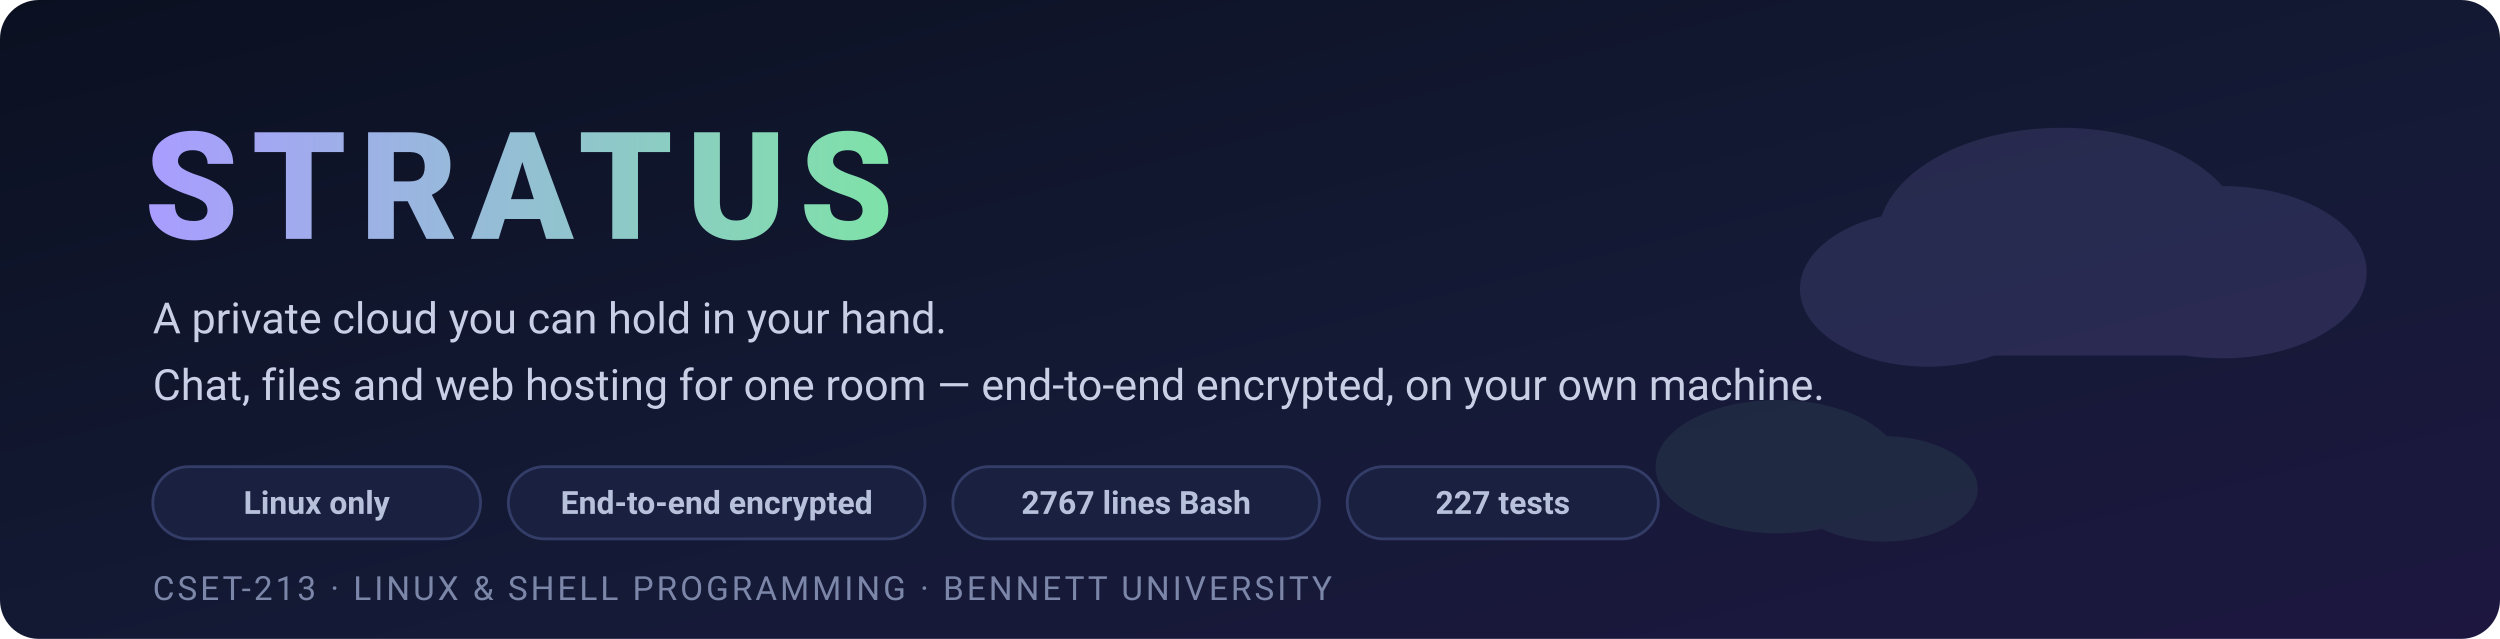
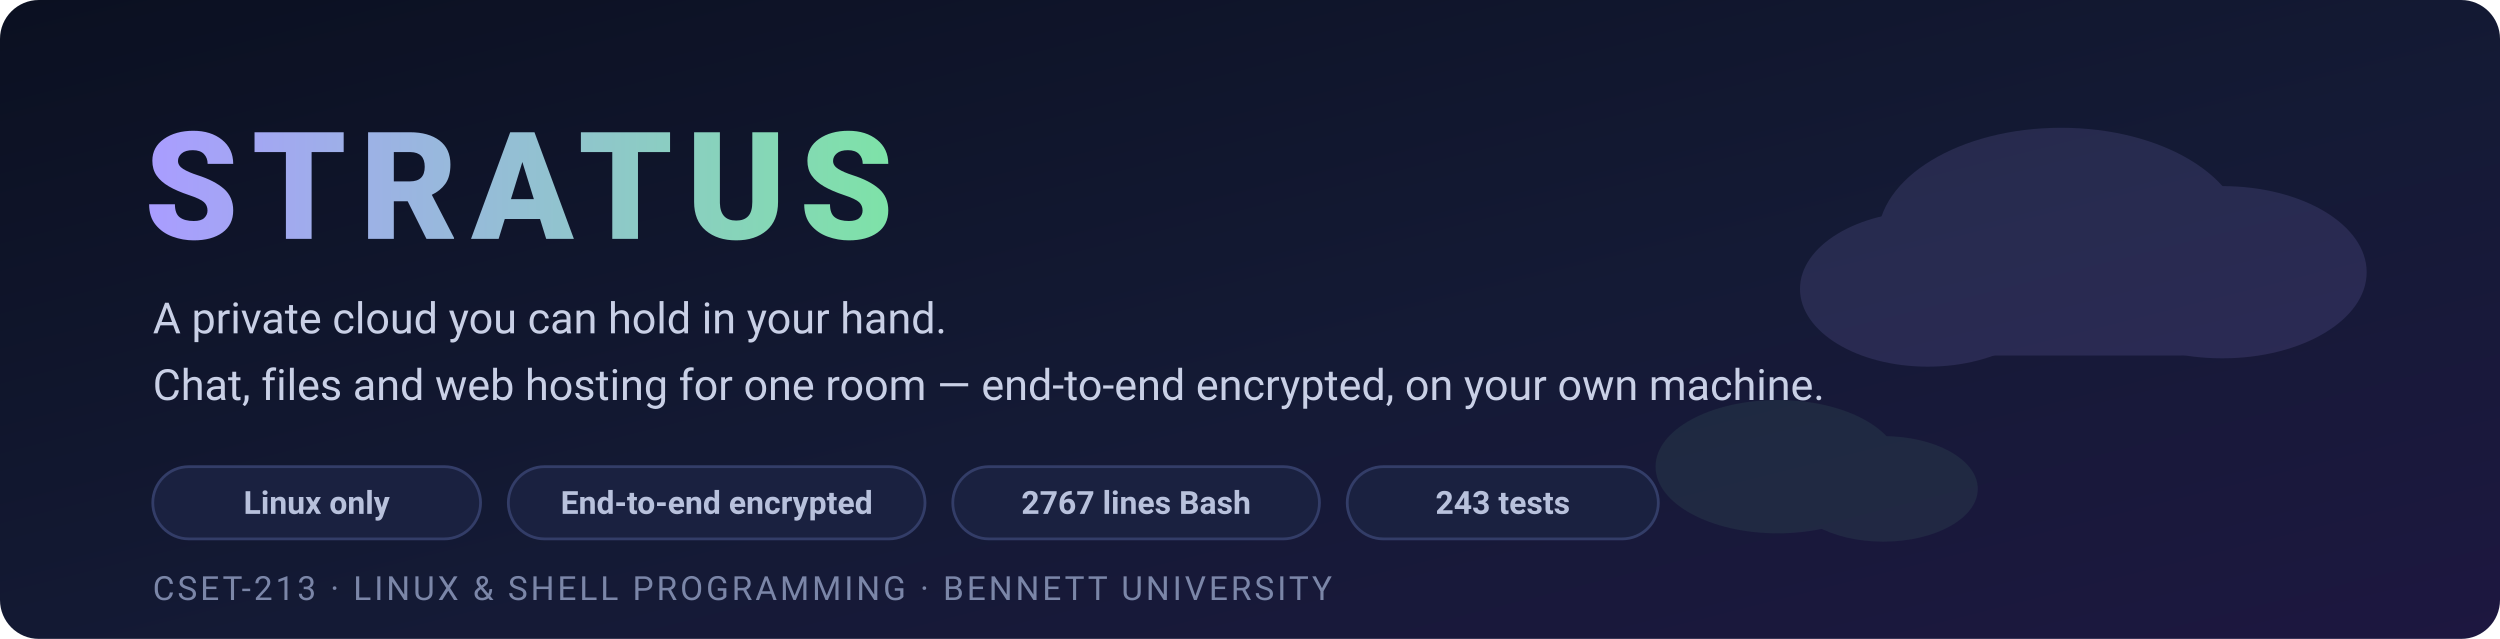
<svg xmlns="http://www.w3.org/2000/svg" viewBox="0 0 900 230" width="900" height="230" font-family="ui-sans-serif, system-ui, -apple-system, 'Segoe UI', Roboto, sans-serif">
  <defs>
    <linearGradient id="sky" x1="0" y1="0" x2="1" y2="1">
      <stop offset="0%" stop-color="#0b1021" />
      <stop offset="55%" stop-color="#141a35" />
      <stop offset="100%" stop-color="#1d1740" />
    </linearGradient>
    <linearGradient id="ink" x1="0" y1="0" x2="1" y2="0">
      <stop offset="0%" stop-color="#a99dff" />
      <stop offset="100%" stop-color="#7ee2a8" />
    </linearGradient>
  </defs>
  <style>
    .tag   { fill: #c9d0e6; font-size: 15.5px }
    .meta  { fill: #7b86a8; font-size: 12px; letter-spacing: .09em }
    .chip  { fill: #1a2140; stroke: #333d68; stroke-width: 1 }
    .chipT { fill: #b8c1dc; font-size: 11.5px; font-weight: 600 }
  </style>
  <rect width="900" height="230" fill="url(#sky)" rx="14" />
  <g opacity="0.13" fill="#a99dff">
    <ellipse cx="742" cy="86" rx="66" ry="40" />
    <ellipse cx="800" cy="98" rx="52" ry="31" />
    <ellipse cx="694" cy="104" rx="46" ry="28" />
    <rect x="694" y="98" width="106" height="30" rx="15" />
  </g>
  <g opacity="0.08" fill="#7ee2a8">
    <ellipse cx="640" cy="168" rx="44" ry="24" />
    <ellipse cx="678" cy="176" rx="34" ry="19" />
  </g>
  <text x="52" y="86" font-size="54" font-weight="800" fill="url(#ink)" letter-spacing="0.09em">STRATUS</text>
  <text x="55" y="120" class="tag">A private cloud you can hold in your hand.</text>
  <text x="55" y="144" class="tag">Chat, files and web hosting for one room — end-to-end encrypted, on your own machine.</text>
  <g transform="translate(55,168)">
    <rect class="chip" x="0" y="0" width="118" height="26" rx="13" />
    <text x="59" y="17" class="chipT" text-anchor="middle">Linux only</text>
    <rect class="chip" x="128" y="0" width="150" height="26" rx="13" />
    <text x="203" y="17" class="chipT" text-anchor="middle">End-to-end encrypted</text>
    <rect class="chip" x="288" y="0" width="132" height="26" rx="13" />
    <text x="354" y="17" class="chipT" text-anchor="middle">2767 lines Bash</text>
    <rect class="chip" x="430" y="0" width="112" height="26" rx="13" />
-     <text x="486" y="17" class="chipT" text-anchor="middle">227 tests</text>
+     <text x="486" y="17" class="chipT" text-anchor="middle">243 tests</text>
  </g>
  <text x="55" y="216" class="meta">CSET-213 · LINUX &amp; SHELL PROGRAMMING · BENNETT UNIVERSITY</text>
</svg>
